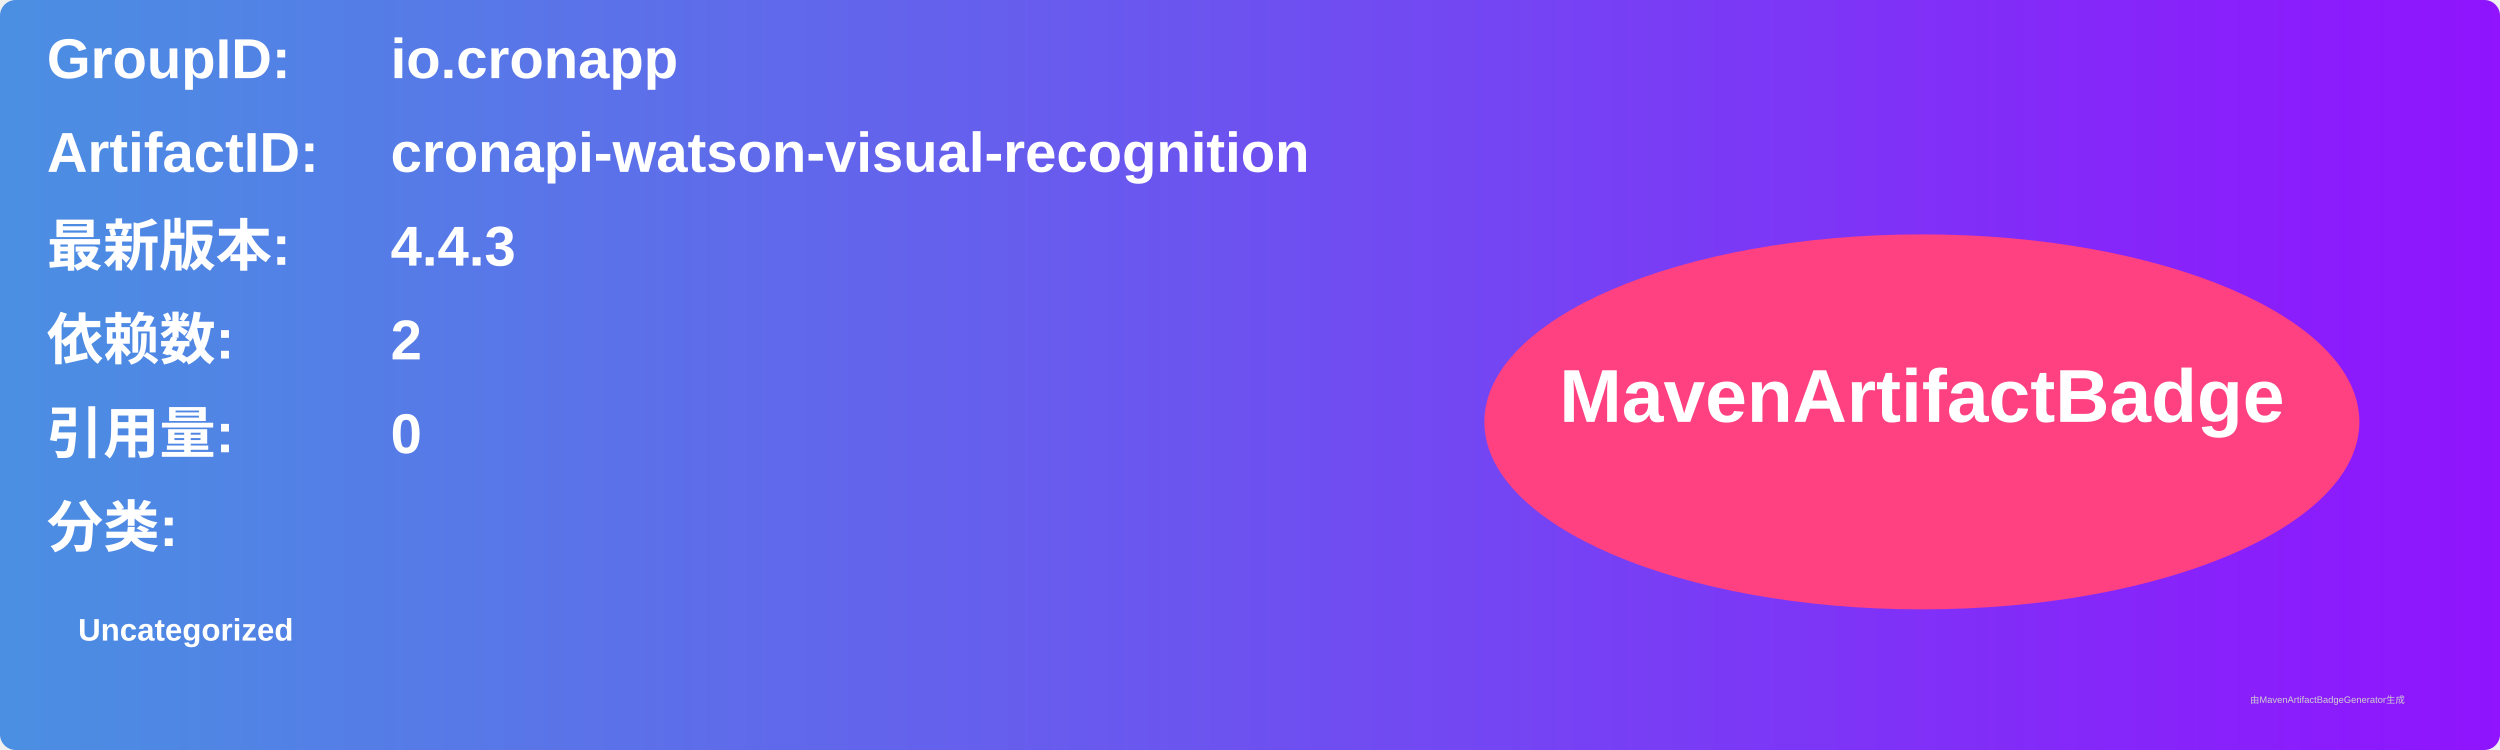
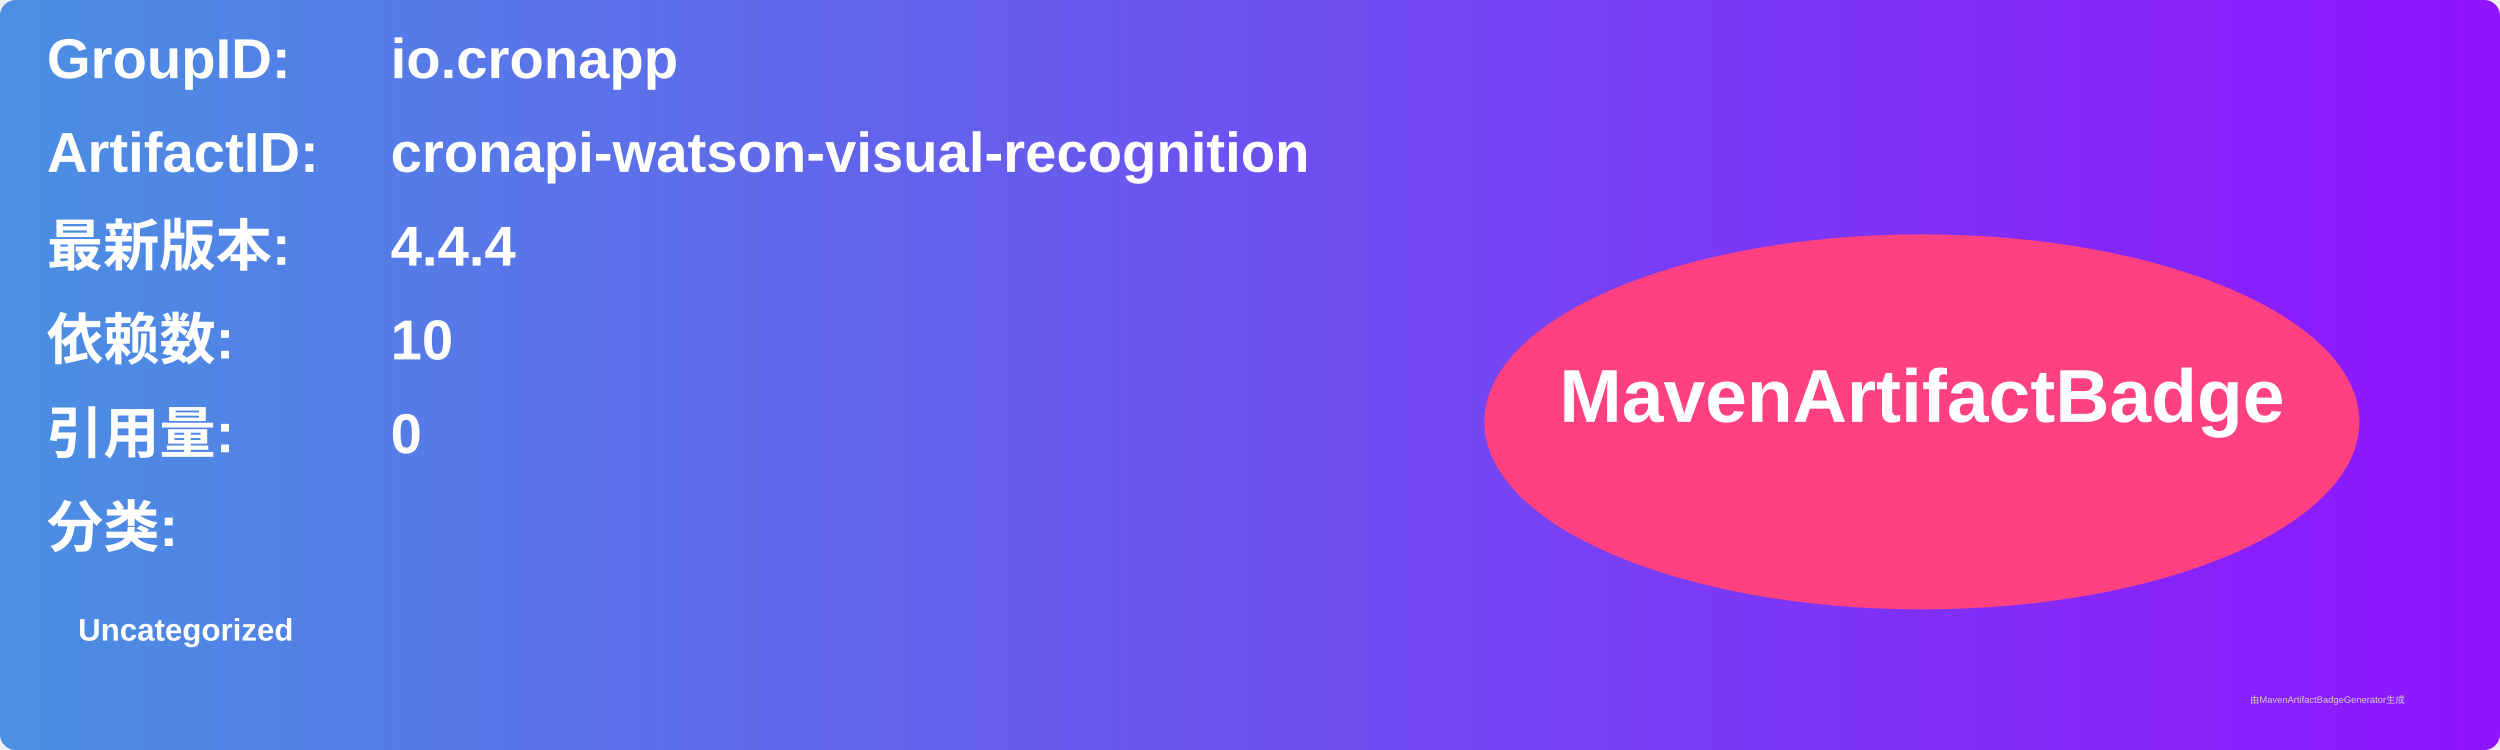
<svg xmlns="http://www.w3.org/2000/svg" width="800" height="240" viewBox="0 0 800 240">
  <linearGradient id="grad" x1="0%" y1="0%" x2="100%" y2="0%">
    <stop offset="0%" stop-color="#4a90e2" />
    <stop offset="100%" stop-color="#9013fe" />
  </linearGradient>
  <rect width="100%" height="100%" rx="5" ry="5" fill="url(#grad)" />
  <g transform="translate(15, 15)">
    <text x="0" y="10" font-family="Arial" font-size="18" fill="white" font-weight="bold" width="260">GroupID:</text>
    <text x="110" y="10" font-family="Arial" font-size="18" fill="white" font-weight="bold" width="460">io.cronapp</text>
    <text x="0" y="40" font-family="Arial" font-size="18" fill="white" font-weight="bold" width="260">ArtifactID:</text>
    <text x="110" y="40" font-family="Arial" font-size="18" fill="white" font-weight="bold" width="460">cronapi-watson-visual-recognition</text>
    <text x="0" y="70" font-family="Arial" font-size="18" fill="white" font-weight="bold">最新版本:</text>
    <text x="110" y="70" font-family="Arial" font-size="18" fill="white" font-weight="bold">
-       <tspan font-weight="bold">4.4.3</tspan>
+       <tspan font-weight="bold">4.4.4</tspan>
    </text>
    <text x="0" y="100" font-family="Arial" font-size="18" fill="white" font-weight="bold">依赖数: </text>
    <text x="110" y="100" font-family="Arial" font-size="18" fill="white">
-       <tspan font-weight="bold">2</tspan>
+       <tspan font-weight="bold">10</tspan>
    </text>
    <text x="0" y="130" font-family="Arial" font-size="18" fill="white" font-weight="bold">引用量: </text>
    <text x="110" y="130" font-family="Arial" font-size="18" fill="white">
      <tspan font-weight="bold">0</tspan>
    </text>
    <text x="0" y="160" font-family="Arial" font-size="18" fill="white" font-weight="bold">分类:</text>
    <text x="10" y="190" font-family="Arial" font-size="10" fill="white">
      <tspan font-weight="bold">Uncategorized</tspan>
    </text>
    <ellipse cx="600" cy="120" rx="140" ry="60" fill="#ff4081" />
    <text x="600" y="120" text-anchor="middle" font-family="Arial" font-size="24" fill="white" font-weight="bold">MavenArtifactBadge</text>
  </g>
  <text x="720" y="225" font-family="Arial" font-size="3" fill="#d0d0d0">由MavenArtifactBadgeGenerator生成</text>
</svg>
